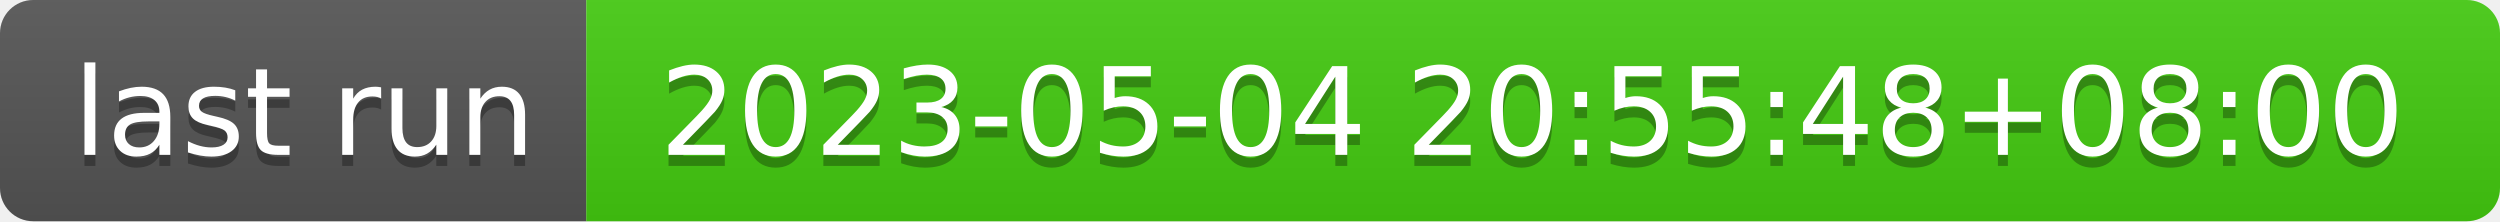
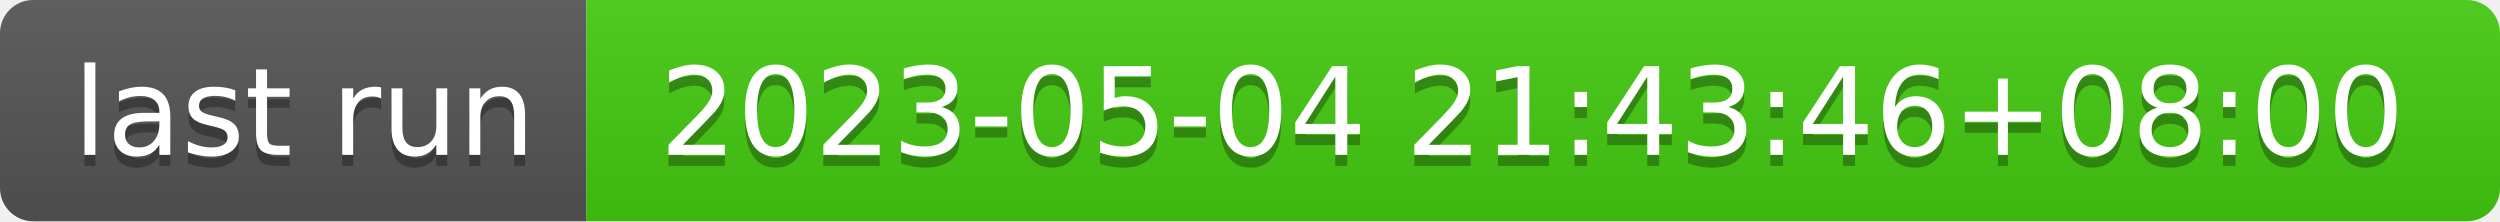
- <svg xmlns="http://www.w3.org/2000/svg" width="226" height="20" role="img" aria-label="last run: 2023-05-04 20:55:48+08:00">
+ <svg xmlns="http://www.w3.org/2000/svg" width="226" height="20" role="img" aria-label="last run: 2023-05-04 21:43:46+08:00">
  <linearGradient id="s" x2="0" y2="100%">
    <stop offset="0" stop-color="#bbb" stop-opacity=".1" />
    <stop offset="1" stop-opacity=".1" />
  </linearGradient>
  <clipPath id="r">
    <rect width="226" height="20" rx="3" fill="#fff" />
  </clipPath>
  <g clip-path="url(#r)">
    <rect width="53" height="20" fill="#555" />
    <rect x="53" width="173" height="20" fill="#4c1" />
    <rect width="226" height="20" fill="url(#s)" />
  </g>
  <g fill="#fff" text-anchor="middle" font-family="Verdana,Geneva,DejaVu Sans,sans-serif" text-rendering="geometricPrecision" font-size="110">
    <text aria-hidden="true" x="275" y="150" fill="#010101" fill-opacity=".3" transform="scale(.1)" textLength="430">last run</text>
    <text x="275" y="140" transform="scale(.1)" fill="#fff" textLength="430">last run</text>
-     <text aria-hidden="true" x="1385" y="150" fill="#010101" fill-opacity=".3" transform="scale(.1)" textLength="1630">2023-05-04 20:55:48+08:00</text>
-     <text x="1385" y="140" transform="scale(.1)" fill="#fff" textLength="1630">2023-05-04 20:55:48+08:00</text>
+     <text aria-hidden="true" x="1385" y="150" fill="#010101" fill-opacity=".3" transform="scale(.1)" textLength="1630">2023-05-04 21:43:46+08:00</text>
+     <text x="1385" y="140" transform="scale(.1)" fill="#fff" textLength="1630">2023-05-04 21:43:46+08:00</text>
  </g>
</svg>
